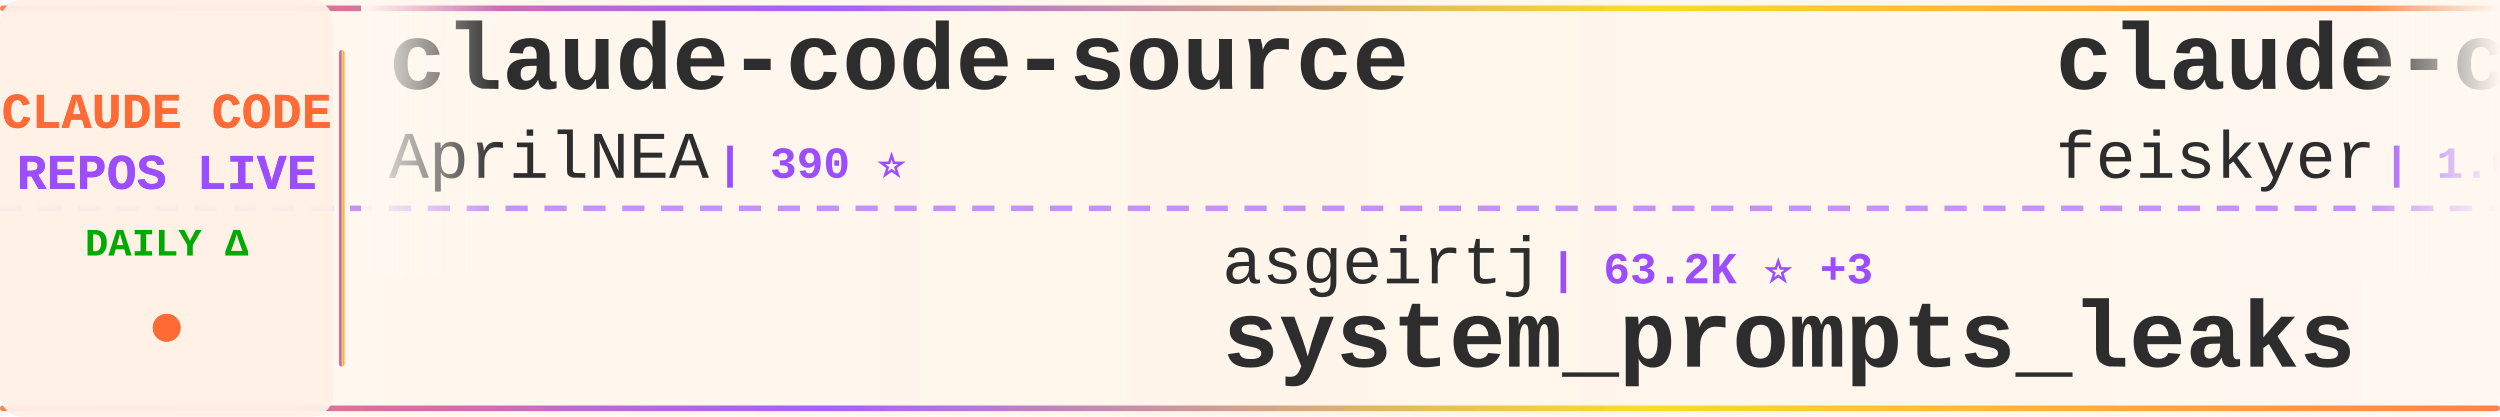
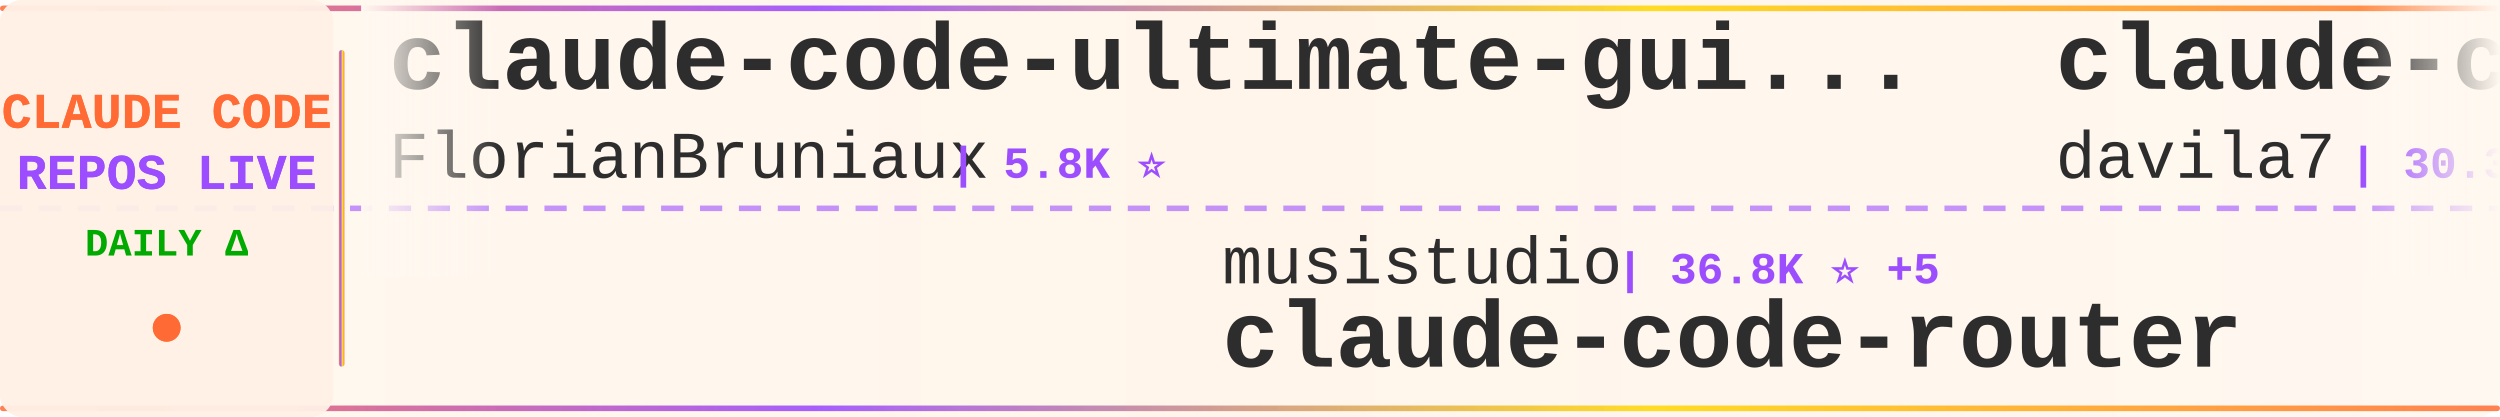
<svg xmlns="http://www.w3.org/2000/svg" width="900" height="150">
  <defs>
    <linearGradient id="tickerBg" x1="0%" y1="0%" x2="100%" y2="0%">
      <stop offset="0%" style="stop-color:#fff8f0;stop-opacity:0.98" />
      <stop offset="50%" style="stop-color:#fff5eb;stop-opacity:1" />
      <stop offset="100%" style="stop-color:#fff8f0;stop-opacity:0.98" />
    </linearGradient>
    <linearGradient id="borderGrad" x1="0%" y1="0%" x2="100%" y2="0%">
      <stop offset="0%" style="stop-color:#FF6B35;stop-opacity:0.85">
        <animate attributeName="stop-opacity" values="0.85;1;0.85" dur="2s" repeatCount="indefinite" />
      </stop>
      <stop offset="33%" style="stop-color:#9C4EFF;stop-opacity:0.9">
        <animate attributeName="stop-opacity" values="0.9;1;0.9" dur="2.2s" repeatCount="indefinite" />
      </stop>
      <stop offset="66%" style="stop-color:#FFD700;stop-opacity:0.85">
        <animate attributeName="stop-opacity" values="0.85;1;0.85" dur="1.8s" repeatCount="indefinite" />
      </stop>
      <stop offset="100%" style="stop-color:#FF6B35;stop-opacity:0.85">
        <animate attributeName="stop-opacity" values="0.85;1;0.85" dur="2s" repeatCount="indefinite" />
      </stop>
    </linearGradient>
    <filter id="textGlow">
      <feGaussianBlur stdDeviation="0.15" result="coloredBlur" />
      <feMerge>
        <feMergeNode in="coloredBlur" />
        <feMergeNode in="SourceGraphic" />
      </feMerge>
    </filter>
    <filter id="metricGlow">
      <feGaussianBlur stdDeviation="0.2" result="coloredBlur" />
      <feMerge>
        <feMergeNode in="coloredBlur" />
        <feMergeNode in="SourceGraphic" />
      </feMerge>
    </filter>
    <linearGradient id="leftFade" x1="0%" y1="0%" x2="100%" y2="0%">
      <stop offset="0%" style="stop-color:#fff8f0;stop-opacity:1" />
      <stop offset="100%" style="stop-color:#fff8f0;stop-opacity:0" />
    </linearGradient>
    <linearGradient id="rightFade" x1="0%" y1="0%" x2="100%" y2="0%">
      <stop offset="0%" style="stop-color:#fff8f0;stop-opacity:0" />
      <stop offset="100%" style="stop-color:#fff8f0;stop-opacity:1" />
    </linearGradient>
  </defs>
  <rect width="900" height="150" fill="url(#tickerBg)" rx="8" />
  <rect x="0" y="2" width="900" height="2" fill="url(#borderGrad)" rx="1" />
  <rect x="0" y="146" width="900" height="2" fill="url(#borderGrad)" rx="1" />
  <line x1="0" y1="75" x2="900" y2="75" stroke="#9C4EFF" stroke-width="2" stroke-dasharray="8 6" opacity="0.6" />
  <rect x="0" y="0" width="120" height="150" fill="#fff0e6" opacity="0.95" rx="8" />
  <text x="60" y="46" font-family="'Courier New', monospace" font-size="18" font-weight="bold" fill="#FF6B35" text-anchor="middle" filter="url(#textGlow)">
    CLAUDE CODE
  </text>
  <text x="60" y="68" font-family="'Courier New', monospace" font-size="18" font-weight="bold" fill="#9C4EFF" text-anchor="middle" filter="url(#textGlow)">
    REPOS LIVE
  </text>
  <text x="60" y="92" font-family="'Courier New', monospace" font-size="14" font-weight="bold" fill="#00aa00" text-anchor="middle">
    DAILY Δ
  </text>
  <circle cx="60" cy="118" r="5" fill="#FF6B35" filter="url(#metricGlow)">
    <animate attributeName="r" values="4;6;4" dur="1.5s" repeatCount="indefinite" />
    <animate attributeName="opacity" values="0.6;1;0.6" dur="1.5s" repeatCount="indefinite" />
  </circle>
  <rect x="122" y="18" width="2" height="114" fill="url(#borderGrad)" rx="1" />
  <clipPath id="tickerClip">
    <rect x="130" y="0" width="770" height="150" />
  </clipPath>
  <g clip-path="url(#tickerClip)">
    <g id="tickerItems">
      <animateTransform attributeName="transform" attributeType="XML" type="translate" from="0 0" to="-3000 0" dur="54s" repeatCount="indefinite" />
      <g transform="translate(0, 0)">
-         <text x="140" y="32" font-family="'Courier New', monospace" font-size="34" font-weight="bold" fill="#2d2d2d">claude-code-source</text>
-         <text x="140" y="64" font-family="'Courier New', monospace" font-size="24" font-weight="normal" fill="#2d2d2d" opacity="1.0">AprilNEA</text>
-         <text x="258" y="64" font-family="'Courier New', monospace" font-size="16" font-weight="bold" fill="#9C4EFF"> | 390 ⭐</text>
+         <text x="140" y="32" font-family="'Courier New', monospace" font-size="34" font-weight="bold" fill="#2d2d2d">claude-code-ultimate-gui...</text>
+         <text x="140" y="64" font-family="'Courier New', monospace" font-size="24" font-weight="normal" fill="#2d2d2d" opacity="1.0">FlorianBruniaux</text>
+         <text x="342" y="64" font-family="'Courier New', monospace" font-size="16" font-weight="bold" fill="#9C4EFF"> | 5.8K ⭐</text>
      </g>
      <g transform="translate(300, 0)">
-         <text x="140" y="102" font-family="'Courier New', monospace" font-size="24" font-weight="normal" fill="#2d2d2d" opacity="1.0">asgeirtj</text>
-         <text x="258" y="102" font-family="'Courier New', monospace" font-size="16" font-weight="bold" fill="#9C4EFF"> | 63.2K ⭐ +3</text>
-         <text x="140" y="132" font-family="'Courier New', monospace" font-size="34" font-weight="bold" fill="#2d2d2d">system_prompts_leaks</text>
+         <text x="140" y="102" font-family="'Courier New', monospace" font-size="24" font-weight="normal" fill="#2d2d2d" opacity="1.0">musistudio</text>
+         <text x="282" y="102" font-family="'Courier New', monospace" font-size="16" font-weight="bold" fill="#9C4EFF"> | 36.8K ⭐ +5</text>
+         <text x="140" y="132" font-family="'Courier New', monospace" font-size="34" font-weight="bold" fill="#2d2d2d">claude-code-router</text>
      </g>
      <g transform="translate(600, 0)">
-         <text x="140" y="32" font-family="'Courier New', monospace" font-size="34" font-weight="bold" fill="#2d2d2d">claude-code-settings</text>
-         <text x="140" y="64" font-family="'Courier New', monospace" font-size="24" font-weight="normal" fill="#2d2d2d" opacity="1.0">feiskyer</text>
-         <text x="258" y="64" font-family="'Courier New', monospace" font-size="16" font-weight="bold" fill="#9C4EFF"> | 1.6K ⭐</text>
+         <text x="140" y="32" font-family="'Courier New', monospace" font-size="34" font-weight="bold" fill="#2d2d2d">claude-code-templates</text>
+         <text x="140" y="64" font-family="'Courier New', monospace" font-size="24" font-weight="normal" fill="#2d2d2d" opacity="1.0">davila7</text>
+         <text x="246" y="64" font-family="'Courier New', monospace" font-size="16" font-weight="bold" fill="#9C4EFF"> | 30.3K ⭐ +2</text>
      </g>
      <g transform="translate(900, 0)">
-         <text x="140" y="102" font-family="'Courier New', monospace" font-size="24" font-weight="normal" fill="#2d2d2d" opacity="1.0">ykdojo</text>
-         <text x="234" y="102" font-family="'Courier New', monospace" font-size="16" font-weight="bold" fill="#9C4EFF"> | 9.8K ⭐ +1</text>
-         <text x="140" y="132" font-family="'Courier New', monospace" font-size="34" font-weight="bold" fill="#2d2d2d">claude-code-tips</text>
+         <text x="140" y="102" font-family="'Courier New', monospace" font-size="24" font-weight="normal" fill="#2d2d2d" opacity="1.0">KPR111</text>
+         <text x="234" y="102" font-family="'Courier New', monospace" font-size="16" font-weight="bold" fill="#9C4EFF"> | 18 ⭐</text>
+         <text x="140" y="132" font-family="'Courier New', monospace" font-size="34" font-weight="bold" fill="#2d2d2d">Claude-Code</text>
      </g>
      <g transform="translate(1200, 0)">
-         <text x="140" y="32" font-family="'Courier New', monospace" font-size="34" font-weight="bold" fill="#2d2d2d">claude-coder</text>
-         <text x="140" y="64" font-family="'Courier New', monospace" font-size="24" font-weight="normal" fill="#2d2d2d" opacity="1.0">kodu-ai</text>
-         <text x="246" y="64" font-family="'Courier New', monospace" font-size="16" font-weight="bold" fill="#9C4EFF"> | 5.2K ⭐</text>
+         <text x="140" y="32" font-family="'Courier New', monospace" font-size="34" font-weight="bold" fill="#2d2d2d">claude_code_src</text>
+         <text x="140" y="64" font-family="'Courier New', monospace" font-size="24" font-weight="normal" fill="#2d2d2d" opacity="1.0">ponponon</text>
+         <text x="258" y="64" font-family="'Courier New', monospace" font-size="16" font-weight="bold" fill="#9C4EFF"> | 2.3K ⭐ +1</text>
      </g>
      <g transform="translate(1500, 0)">
+         <text x="140" y="102" font-family="'Courier New', monospace" font-size="24" font-weight="normal" fill="#2d2d2d" opacity="1.0">ding113</text>
+         <text x="246" y="102" font-family="'Courier New', monospace" font-size="16" font-weight="bold" fill="#9C4EFF"> | 3.3K ⭐</text>
+         <text x="140" y="132" font-family="'Courier New', monospace" font-size="34" font-weight="bold" fill="#2d2d2d">claude-code-hub</text>
+       </g>
+       <g transform="translate(1800, 0)">
+         <text x="140" y="32" font-family="'Courier New', monospace" font-size="34" font-weight="bold" fill="#2d2d2d">claude-code-my-workflow</text>
+         <text x="140" y="64" font-family="'Courier New', monospace" font-size="24" font-weight="normal" fill="#2d2d2d" opacity="1.0">pedrohcgs</text>
+         <text x="270" y="64" font-family="'Courier New', monospace" font-size="16" font-weight="bold" fill="#9C4EFF"> | 1.5K ⭐</text>
+       </g>
+       <g transform="translate(2100, 0)">
+         <text x="140" y="102" font-family="'Courier New', monospace" font-size="24" font-weight="normal" fill="#2d2d2d" opacity="1.0">OneRedOak</text>
+         <text x="270" y="102" font-family="'Courier New', monospace" font-size="16" font-weight="bold" fill="#9C4EFF"> | 3.9K ⭐</text>
+         <text x="140" y="132" font-family="'Courier New', monospace" font-size="34" font-weight="bold" fill="#2d2d2d">claude-code-workflows</text>
+       </g>
+       <g transform="translate(2400, 0)">
+         <text x="140" y="32" font-family="'Courier New', monospace" font-size="34" font-weight="bold" fill="#2d2d2d">arcads-claude-code</text>
+         <text x="140" y="64" font-family="'Courier New', monospace" font-size="24" font-weight="normal" fill="#2d2d2d" opacity="1.0">krusemediallc</text>
+         <text x="318" y="64" font-family="'Courier New', monospace" font-size="16" font-weight="bold" fill="#9C4EFF"> | 1.4K ⭐</text>
+       </g>
+       <g transform="translate(2700, 0)">
        <text x="140" y="102" font-family="'Courier New', monospace" font-size="24" font-weight="normal" fill="#2d2d2d" opacity="1.0">anthropics</text>
-         <text x="282" y="102" font-family="'Courier New', monospace" font-size="16" font-weight="bold" fill="#9C4EFF"> | 170.6K ⭐ +37</text>
+         <text x="282" y="102" font-family="'Courier New', monospace" font-size="16" font-weight="bold" fill="#9C4EFF"> | 170.6K ⭐ +38</text>
        <text x="140" y="132" font-family="'Courier New', monospace" font-size="34" font-weight="bold" fill="#2d2d2d">skills</text>
      </g>
-       <g transform="translate(1800, 0)">
-         <text x="140" y="32" font-family="'Courier New', monospace" font-size="34" font-weight="bold" fill="#2d2d2d">claude-code-proxy</text>
-         <text x="140" y="64" font-family="'Courier New', monospace" font-size="24" font-weight="normal" fill="#2d2d2d" opacity="1.0">fuergaosi233</text>
-         <text x="306" y="64" font-family="'Courier New', monospace" font-size="16" font-weight="bold" fill="#9C4EFF"> | 2.8K ⭐</text>
-       </g>
-       <g transform="translate(2100, 0)">
-         <text x="140" y="102" font-family="'Courier New', monospace" font-size="24" font-weight="normal" fill="#2d2d2d" opacity="1.0">davila7</text>
-         <text x="246" y="102" font-family="'Courier New', monospace" font-size="16" font-weight="bold" fill="#9C4EFF"> | 30.3K ⭐ +1</text>
-         <text x="140" y="132" font-family="'Courier New', monospace" font-size="34" font-weight="bold" fill="#2d2d2d">claude-code-templates</text>
-       </g>
-       <g transform="translate(2400, 0)">
-         <text x="140" y="32" font-family="'Courier New', monospace" font-size="34" font-weight="bold" fill="#2d2d2d">claude-code-spec-workflo...</text>
-         <text x="140" y="64" font-family="'Courier New', monospace" font-size="24" font-weight="normal" fill="#2d2d2d" opacity="1.0">Pimzino</text>
-         <text x="246" y="64" font-family="'Courier New', monospace" font-size="16" font-weight="bold" fill="#9C4EFF"> | 3.8K ⭐</text>
-       </g>
-       <g transform="translate(2700, 0)">
-         <text x="140" y="102" font-family="'Courier New', monospace" font-size="24" font-weight="normal" fill="#2d2d2d" opacity="1.0">frankbria</text>
-         <text x="270" y="102" font-family="'Courier New', monospace" font-size="16" font-weight="bold" fill="#9C4EFF"> | 9.6K ⭐ -1</text>
-         <text x="140" y="132" font-family="'Courier New', monospace" font-size="34" font-weight="bold" fill="#2d2d2d">ralph-claude-code</text>
-       </g>
      <g transform="translate(3000, 0)">
-         <text x="140" y="32" font-family="'Courier New', monospace" font-size="34" font-weight="bold" fill="#2d2d2d">claude-code-source</text>
-         <text x="140" y="64" font-family="'Courier New', monospace" font-size="24" font-weight="normal" fill="#2d2d2d" opacity="1.0">AprilNEA</text>
-         <text x="258" y="64" font-family="'Courier New', monospace" font-size="16" font-weight="bold" fill="#9C4EFF"> | 390 ⭐</text>
+         <text x="140" y="32" font-family="'Courier New', monospace" font-size="34" font-weight="bold" fill="#2d2d2d">claude-code-ultimate-gui...</text>
+         <text x="140" y="64" font-family="'Courier New', monospace" font-size="24" font-weight="normal" fill="#2d2d2d" opacity="1.0">FlorianBruniaux</text>
+         <text x="342" y="64" font-family="'Courier New', monospace" font-size="16" font-weight="bold" fill="#9C4EFF"> | 5.8K ⭐</text>
      </g>
      <g transform="translate(3300, 0)">
-         <text x="140" y="102" font-family="'Courier New', monospace" font-size="24" font-weight="normal" fill="#2d2d2d" opacity="1.0">asgeirtj</text>
-         <text x="258" y="102" font-family="'Courier New', monospace" font-size="16" font-weight="bold" fill="#9C4EFF"> | 63.2K ⭐ +3</text>
-         <text x="140" y="132" font-family="'Courier New', monospace" font-size="34" font-weight="bold" fill="#2d2d2d">system_prompts_leaks</text>
+         <text x="140" y="102" font-family="'Courier New', monospace" font-size="24" font-weight="normal" fill="#2d2d2d" opacity="1.0">musistudio</text>
+         <text x="282" y="102" font-family="'Courier New', monospace" font-size="16" font-weight="bold" fill="#9C4EFF"> | 36.8K ⭐ +5</text>
+         <text x="140" y="132" font-family="'Courier New', monospace" font-size="34" font-weight="bold" fill="#2d2d2d">claude-code-router</text>
      </g>
      <g transform="translate(3600, 0)">
-         <text x="140" y="32" font-family="'Courier New', monospace" font-size="34" font-weight="bold" fill="#2d2d2d">claude-code-settings</text>
-         <text x="140" y="64" font-family="'Courier New', monospace" font-size="24" font-weight="normal" fill="#2d2d2d" opacity="1.0">feiskyer</text>
-         <text x="258" y="64" font-family="'Courier New', monospace" font-size="16" font-weight="bold" fill="#9C4EFF"> | 1.6K ⭐</text>
+         <text x="140" y="32" font-family="'Courier New', monospace" font-size="34" font-weight="bold" fill="#2d2d2d">claude-code-templates</text>
+         <text x="140" y="64" font-family="'Courier New', monospace" font-size="24" font-weight="normal" fill="#2d2d2d" opacity="1.0">davila7</text>
+         <text x="246" y="64" font-family="'Courier New', monospace" font-size="16" font-weight="bold" fill="#9C4EFF"> | 30.3K ⭐ +2</text>
      </g>
      <g transform="translate(3900, 0)">
-         <text x="140" y="102" font-family="'Courier New', monospace" font-size="24" font-weight="normal" fill="#2d2d2d" opacity="1.0">ykdojo</text>
-         <text x="234" y="102" font-family="'Courier New', monospace" font-size="16" font-weight="bold" fill="#9C4EFF"> | 9.8K ⭐ +1</text>
-         <text x="140" y="132" font-family="'Courier New', monospace" font-size="34" font-weight="bold" fill="#2d2d2d">claude-code-tips</text>
+         <text x="140" y="102" font-family="'Courier New', monospace" font-size="24" font-weight="normal" fill="#2d2d2d" opacity="1.0">KPR111</text>
+         <text x="234" y="102" font-family="'Courier New', monospace" font-size="16" font-weight="bold" fill="#9C4EFF"> | 18 ⭐</text>
+         <text x="140" y="132" font-family="'Courier New', monospace" font-size="34" font-weight="bold" fill="#2d2d2d">Claude-Code</text>
      </g>
    </g>
  </g>
  <rect x="130" y="0" width="50" height="100" fill="url(#leftFade)" />
  <rect x="850" y="0" width="50" height="100" fill="url(#rightFade)" />
</svg>
